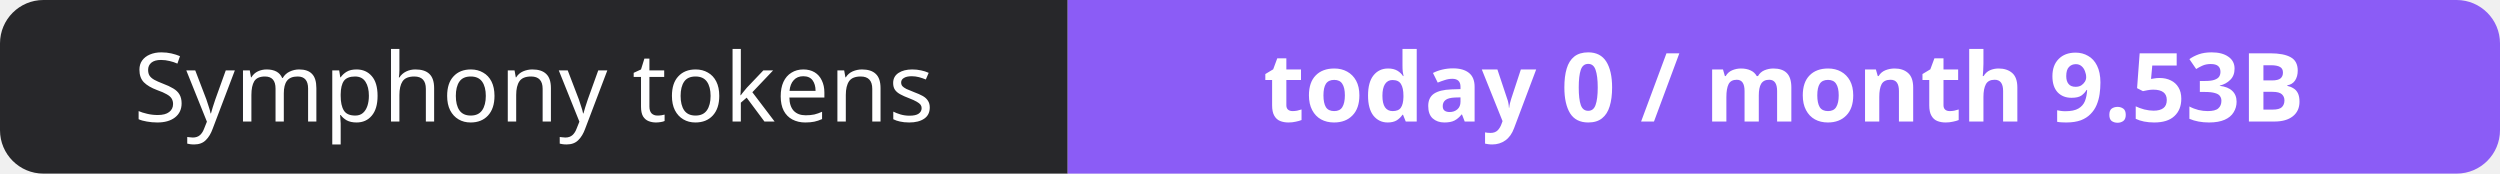
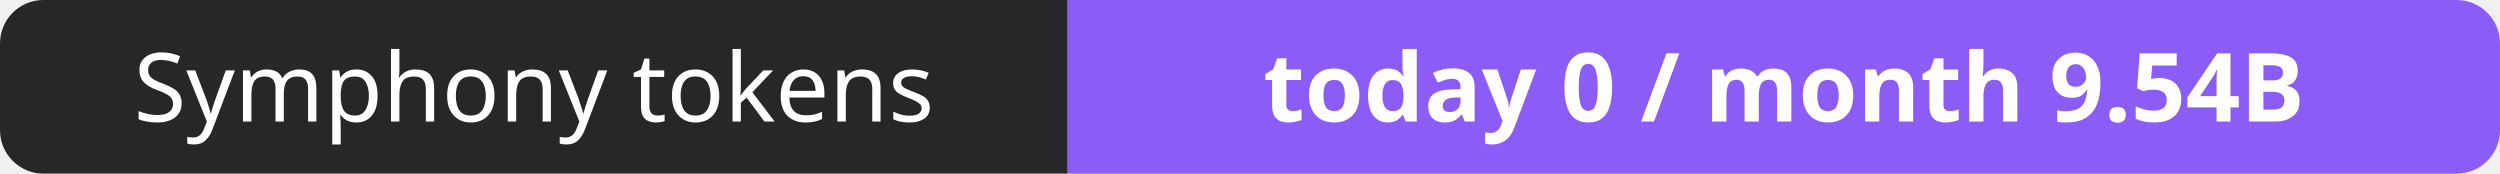
- <svg xmlns="http://www.w3.org/2000/svg" width="288" height="20" role="img" aria-label="Symphony tokens: today 0 / month 9.53B">
+ <svg xmlns="http://www.w3.org/2000/svg" width="288" height="20" role="img" aria-label="Symphony tokens: today 0 / month 9.54B">
  <clipPath id="r">
    <rect width="288" height="20" rx="5" fill="#fff" />
  </clipPath>
  <g clip-path="url(#r)">
    <rect width="123" height="20" fill="#27272a" />
    <rect x="123" width="165" height="20" fill="#8b5cf6" />
  </g>
  <g fill="#fff" text-anchor="middle" font-family="Verdana,Geneva,sans-serif" font-size="11">
    <text x="61.5" y="14">Symphony tokens</text>
-     <text x="205.5" y="14" font-weight="700">today 0 / month 9.53B</text>
+     <text x="205.5" y="14" font-weight="700">today 0 / month 9.54B</text>
  </g>
</svg>
